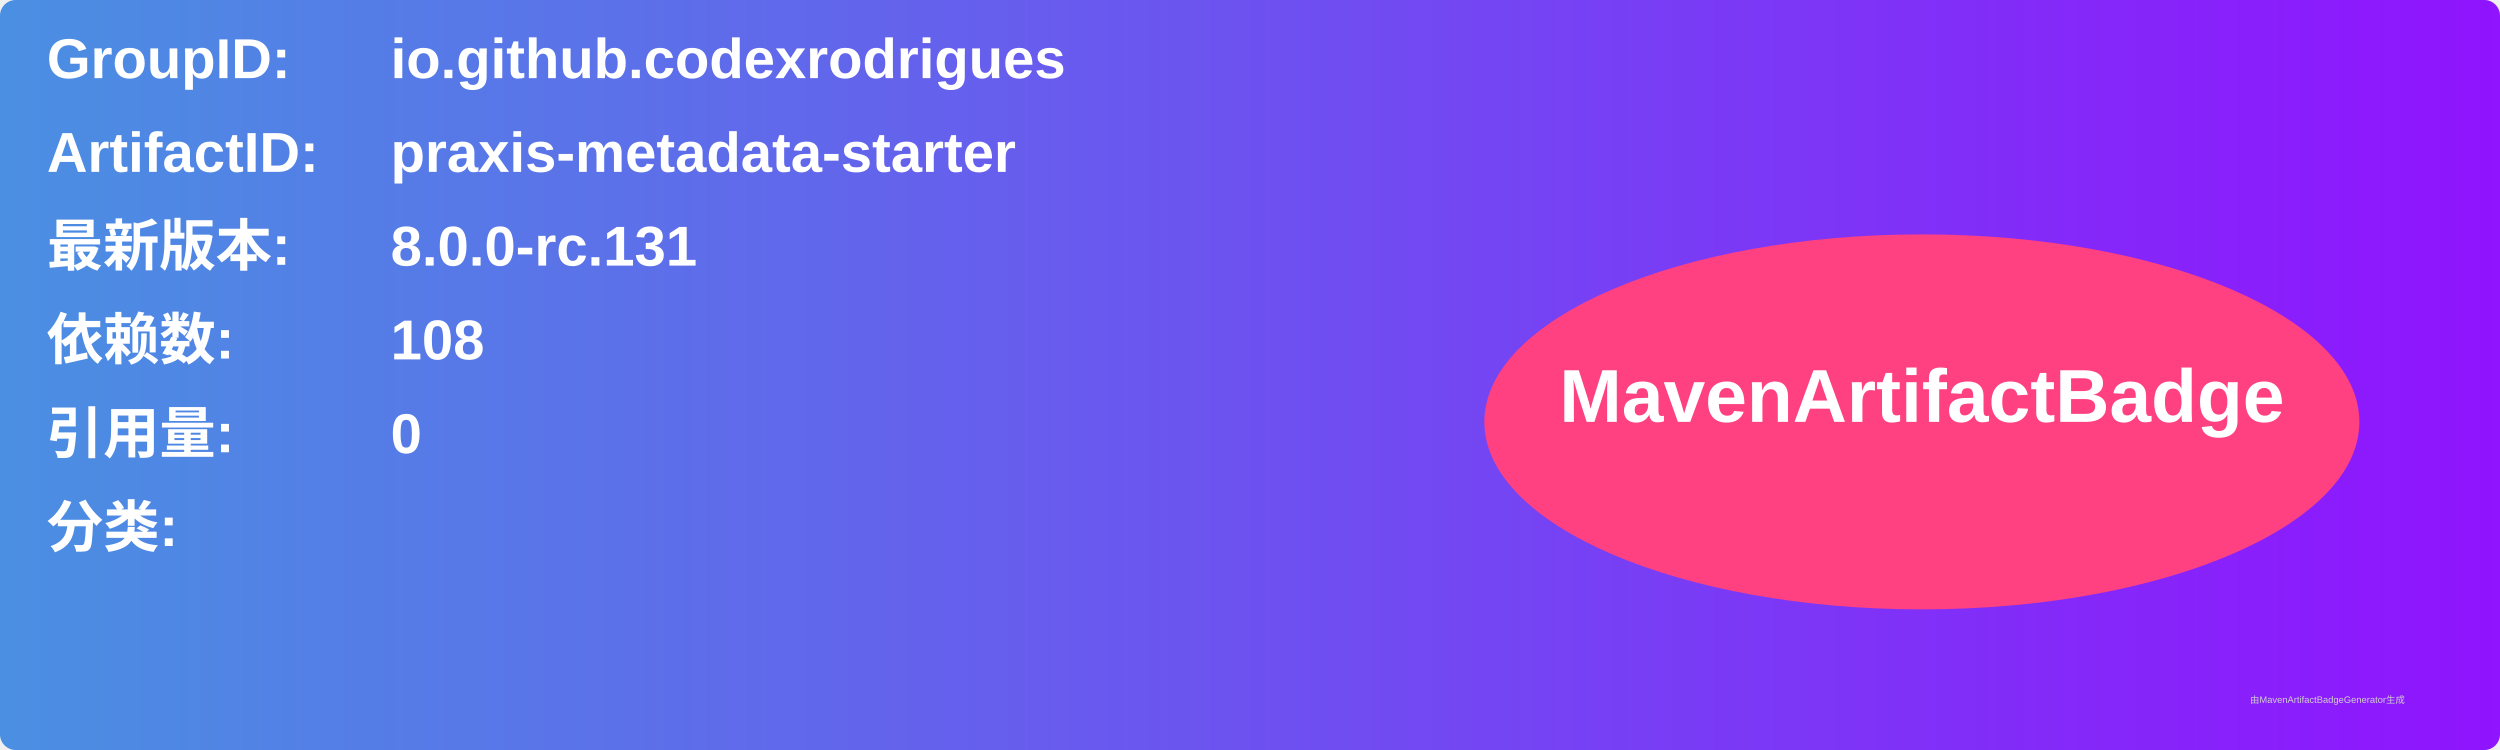
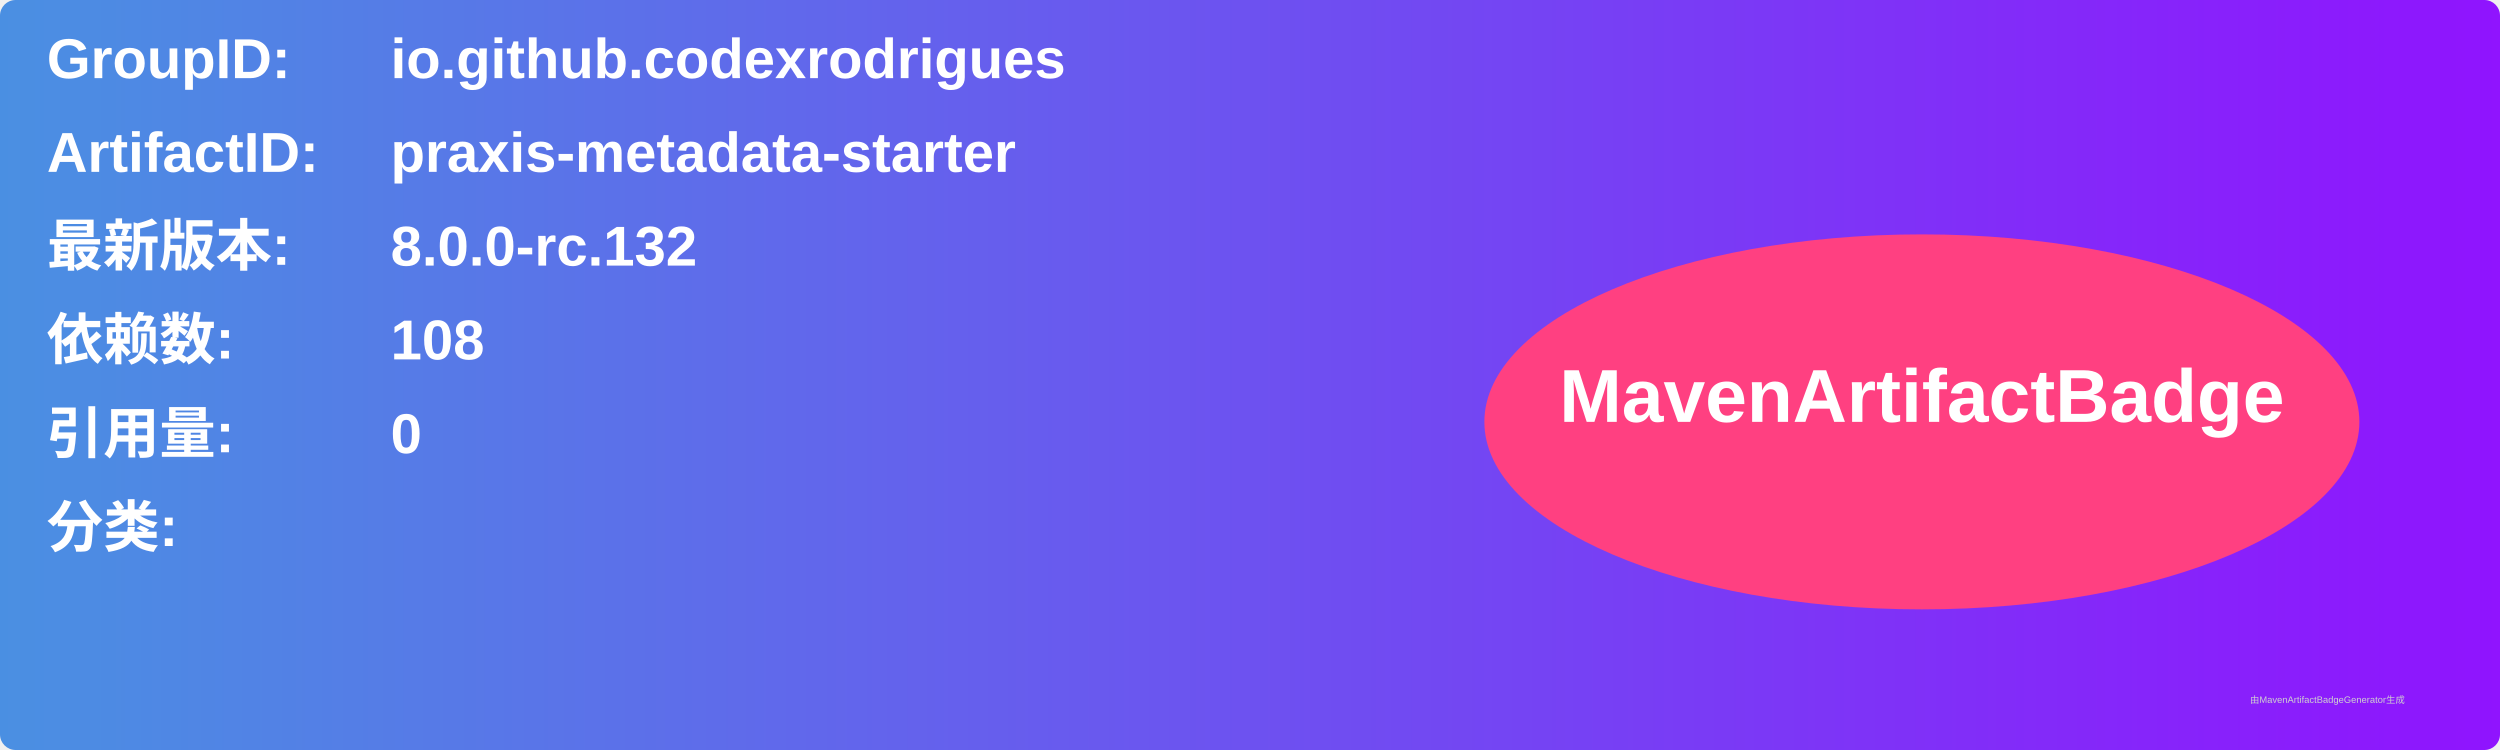
<svg xmlns="http://www.w3.org/2000/svg" width="800" height="240" viewBox="0 0 800 240">
  <linearGradient id="grad" x1="0%" y1="0%" x2="100%" y2="0%">
    <stop offset="0%" stop-color="#4a90e2" />
    <stop offset="100%" stop-color="#9013fe" />
  </linearGradient>
  <rect width="100%" height="100%" rx="5" ry="5" fill="url(#grad)" />
  <g transform="translate(15, 15)">
    <text x="0" y="10" font-family="Arial" font-size="18" fill="white" font-weight="bold" width="260">GroupID:</text>
    <text x="110" y="10" font-family="Arial" font-size="18" fill="white" font-weight="bold" width="460">io.github.codexrodrigues</text>
    <text x="0" y="40" font-family="Arial" font-size="18" fill="white" font-weight="bold" width="260">ArtifactID:</text>
    <text x="110" y="40" font-family="Arial" font-size="18" fill="white" font-weight="bold" width="460">praxis-metadata-starter</text>
    <text x="0" y="70" font-family="Arial" font-size="18" fill="white" font-weight="bold">最新版本:</text>
    <text x="110" y="70" font-family="Arial" font-size="18" fill="white" font-weight="bold">
-       <tspan font-weight="bold">8.0.0-rc.131</tspan>
+       <tspan font-weight="bold">8.0.0-rc.132</tspan>
    </text>
    <text x="0" y="100" font-family="Arial" font-size="18" fill="white" font-weight="bold">依赖数: </text>
    <text x="110" y="100" font-family="Arial" font-size="18" fill="white">
      <tspan font-weight="bold">108</tspan>
    </text>
    <text x="0" y="130" font-family="Arial" font-size="18" fill="white" font-weight="bold">引用量: </text>
    <text x="110" y="130" font-family="Arial" font-size="18" fill="white">
      <tspan font-weight="bold">0</tspan>
    </text>
    <text x="0" y="160" font-family="Arial" font-size="18" fill="white" font-weight="bold">分类:</text>
    <text x="10" y="190" font-family="Arial" font-size="10" fill="white">
      <tspan font-weight="bold" />
    </text>
    <ellipse cx="600" cy="120" rx="140" ry="60" fill="#ff4081" />
    <text x="600" y="120" text-anchor="middle" font-family="Arial" font-size="24" fill="white" font-weight="bold">MavenArtifactBadge</text>
  </g>
  <text x="720" y="225" font-family="Arial" font-size="3" fill="#d0d0d0">由MavenArtifactBadgeGenerator生成</text>
</svg>
